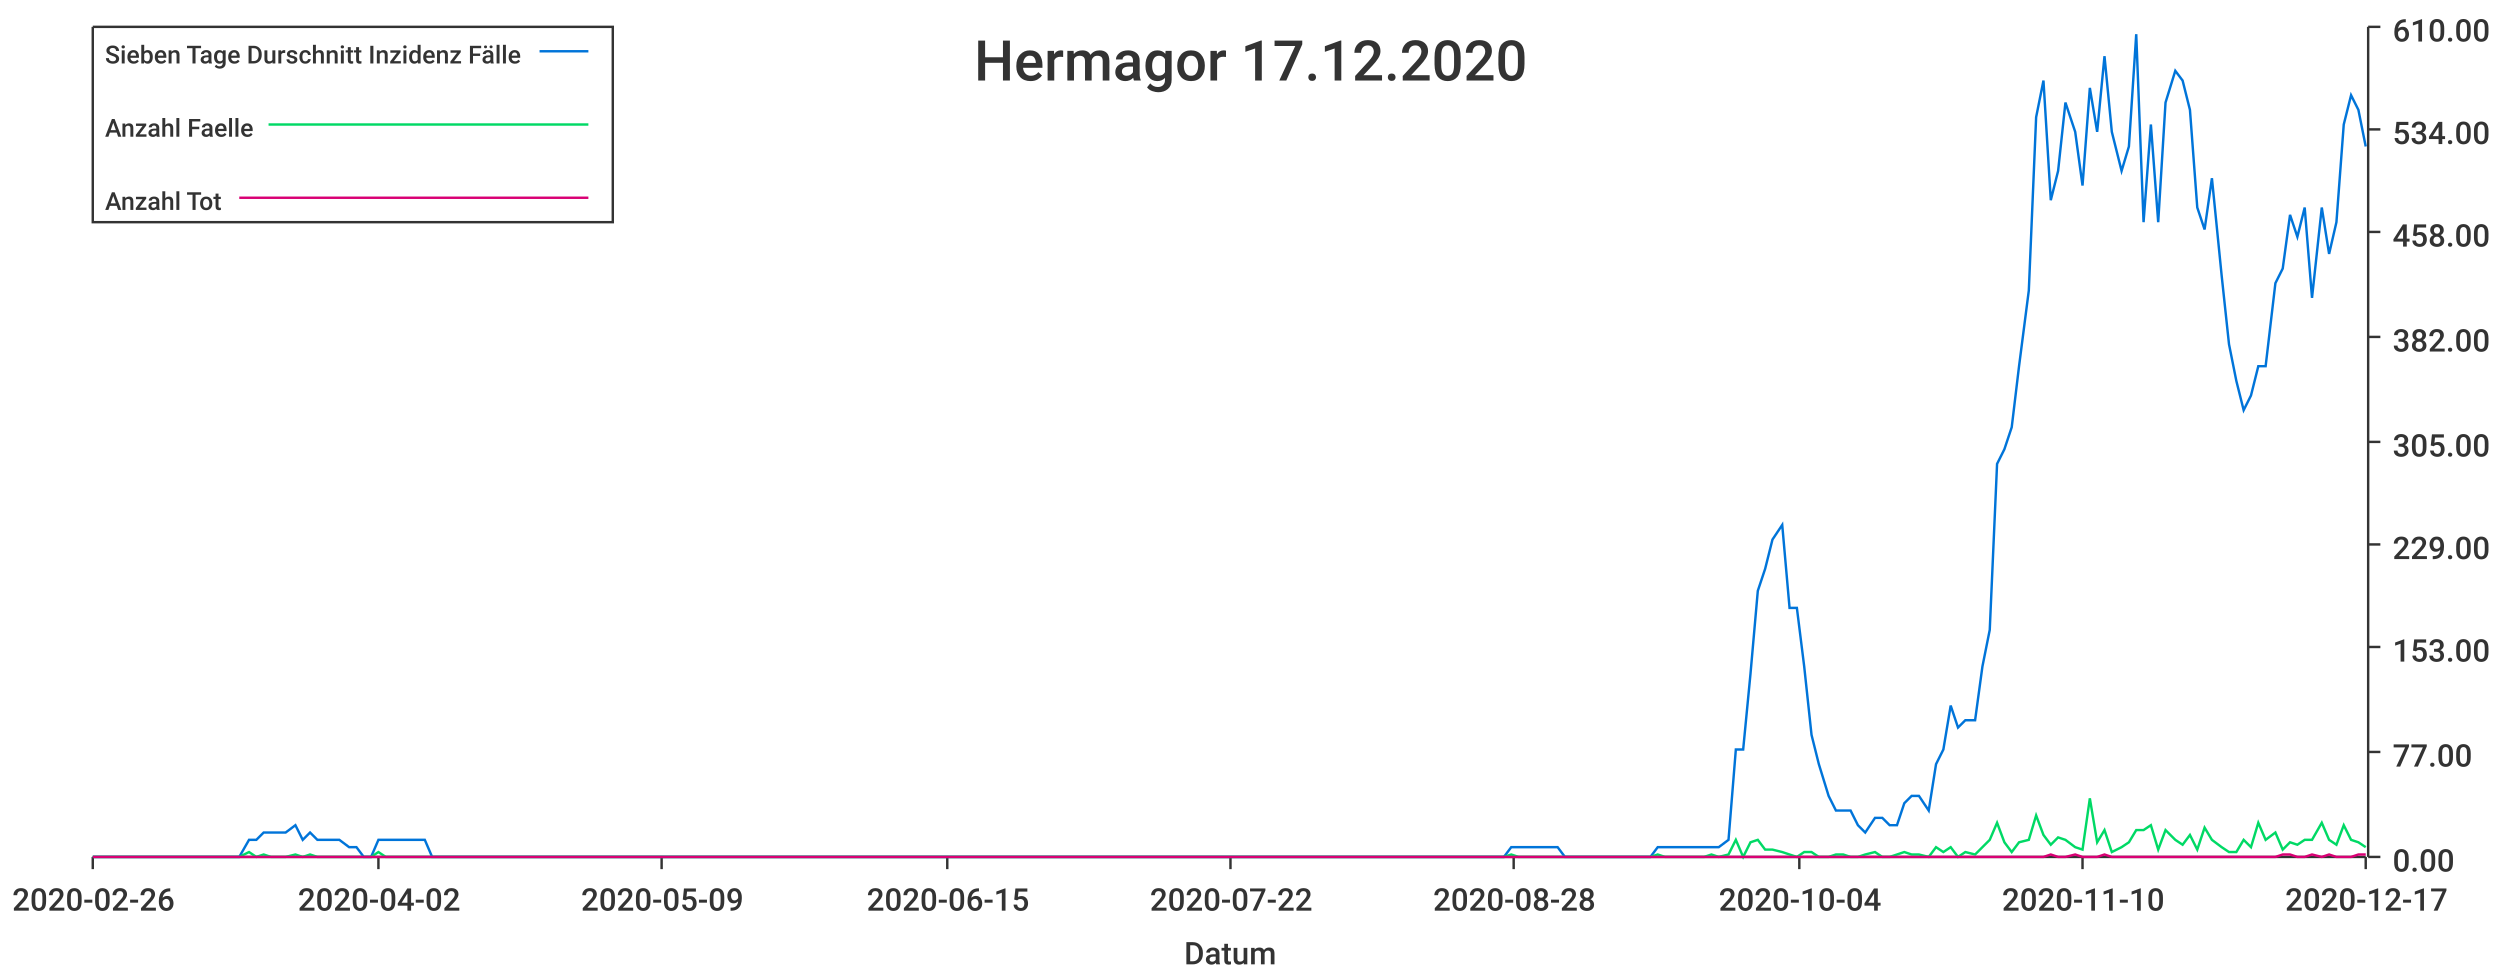
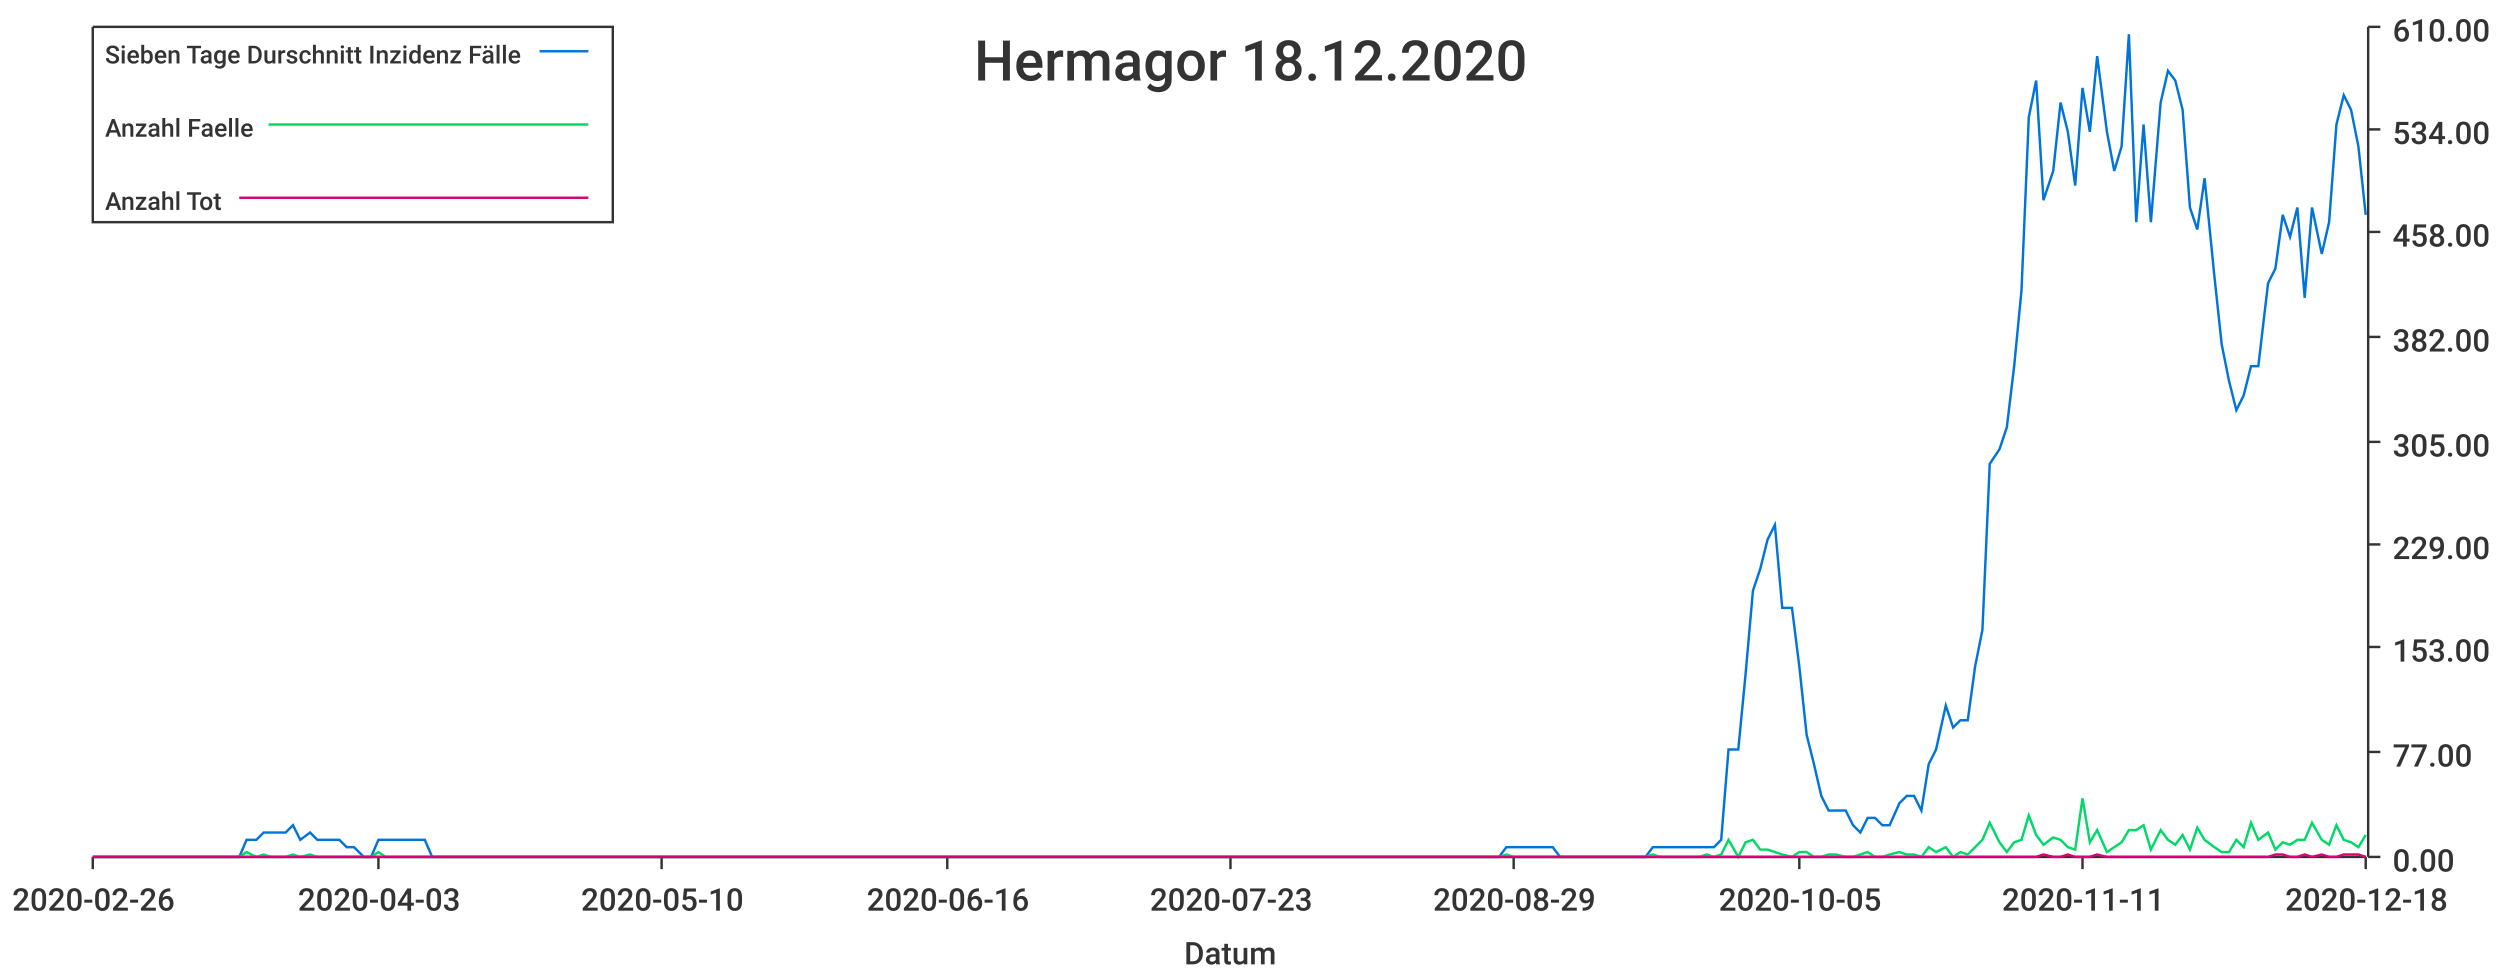
<svg xmlns="http://www.w3.org/2000/svg" width="1024" height="400">\n<path d="M 0 0 L 1024 0 L 1024 400 L 0 400 L 0 0" style="stroke-width:0;stroke:rgba(255,255,255,1.0);fill:rgba(255,255,255,1.0)" />
  <path d="M 38 11 L 969 11 L 969 351 L 38 351 L 38 11" style="stroke-width:0;stroke:rgba(255,255,255,1.0);fill:rgba(255,255,255,1.0)" />
  <path d="M 38 351 L 969 351" style="stroke-width:1;stroke:rgba(51,51,51,1.0);fill:none" />
  <path d="M 38 351 L 38 356" style="stroke-width:1;stroke:rgba(51,51,51,1.0);fill:none" />
  <text x="5" y="373" style="stroke-width:0;stroke:none;fill:rgba(51,51,51,1.0);font-size:12.8px;font-family:'Roboto Medium',sans-serif">2020-02-26</text>
  <path d="M 155 351 L 155 356" style="stroke-width:1;stroke:rgba(51,51,51,1.0);fill:none" />
-   <text x="122" y="373" style="stroke-width:0;stroke:none;fill:rgba(51,51,51,1.0);font-size:12.8px;font-family:'Roboto Medium',sans-serif">2020-04-02</text>
+   <text x="122" y="373" style="stroke-width:0;stroke:none;fill:rgba(51,51,51,1.0);font-size:12.8px;font-family:'Roboto Medium',sans-serif">2020-04-03</text>
  <path d="M 271 351 L 271 356" style="stroke-width:1;stroke:rgba(51,51,51,1.0);fill:none" />
-   <text x="238" y="373" style="stroke-width:0;stroke:none;fill:rgba(51,51,51,1.0);font-size:12.8px;font-family:'Roboto Medium',sans-serif">2020-05-09</text>
+   <text x="238" y="373" style="stroke-width:0;stroke:none;fill:rgba(51,51,51,1.0);font-size:12.8px;font-family:'Roboto Medium',sans-serif">2020-05-10</text>
  <path d="M 388 351 L 388 356" style="stroke-width:1;stroke:rgba(51,51,51,1.0);fill:none" />
-   <text x="355" y="373" style="stroke-width:0;stroke:none;fill:rgba(51,51,51,1.0);font-size:12.8px;font-family:'Roboto Medium',sans-serif">2020-06-15</text>
+   <text x="355" y="373" style="stroke-width:0;stroke:none;fill:rgba(51,51,51,1.0);font-size:12.8px;font-family:'Roboto Medium',sans-serif">2020-06-16</text>
  <path d="M 504 351 L 504 356" style="stroke-width:1;stroke:rgba(51,51,51,1.0);fill:none" />
-   <text x="471" y="373" style="stroke-width:0;stroke:none;fill:rgba(51,51,51,1.0);font-size:12.8px;font-family:'Roboto Medium',sans-serif">2020-07-22</text>
+   <text x="471" y="373" style="stroke-width:0;stroke:none;fill:rgba(51,51,51,1.0);font-size:12.8px;font-family:'Roboto Medium',sans-serif">2020-07-23</text>
  <path d="M 620 351 L 620 356" style="stroke-width:1;stroke:rgba(51,51,51,1.0);fill:none" />
-   <text x="587" y="373" style="stroke-width:0;stroke:none;fill:rgba(51,51,51,1.0);font-size:12.8px;font-family:'Roboto Medium',sans-serif">2020-08-28</text>
+   <text x="587" y="373" style="stroke-width:0;stroke:none;fill:rgba(51,51,51,1.0);font-size:12.8px;font-family:'Roboto Medium',sans-serif">2020-08-29</text>
  <path d="M 737 351 L 737 356" style="stroke-width:1;stroke:rgba(51,51,51,1.0);fill:none" />
-   <text x="704" y="373" style="stroke-width:0;stroke:none;fill:rgba(51,51,51,1.0);font-size:12.8px;font-family:'Roboto Medium',sans-serif">2020-10-04</text>
+   <text x="704" y="373" style="stroke-width:0;stroke:none;fill:rgba(51,51,51,1.0);font-size:12.8px;font-family:'Roboto Medium',sans-serif">2020-10-05</text>
  <path d="M 853 351 L 853 356" style="stroke-width:1;stroke:rgba(51,51,51,1.0);fill:none" />
-   <text x="820" y="373" style="stroke-width:0;stroke:none;fill:rgba(51,51,51,1.0);font-size:12.8px;font-family:'Roboto Medium',sans-serif">2020-11-10</text>
+   <text x="820" y="373" style="stroke-width:0;stroke:none;fill:rgba(51,51,51,1.0);font-size:12.8px;font-family:'Roboto Medium',sans-serif">2020-11-11</text>
  <path d="M 969 351 L 969 356" style="stroke-width:1;stroke:rgba(51,51,51,1.0);fill:none" />
-   <text x="936" y="373" style="stroke-width:0;stroke:none;fill:rgba(51,51,51,1.0);font-size:12.8px;font-family:'Roboto Medium',sans-serif">2020-12-17</text>
+   <text x="936" y="373" style="stroke-width:0;stroke:none;fill:rgba(51,51,51,1.0);font-size:12.8px;font-family:'Roboto Medium',sans-serif">2020-12-18</text>
  <text x="485" y="395" style="stroke-width:0;stroke:none;fill:rgba(51,51,51,1.0);font-size:12.8px;font-family:'Roboto Medium',sans-serif">Datum</text>
  <path d="M 970 351 L 970 11" style="stroke-width:1;stroke:rgba(51,51,51,1.0);fill:none" />
  <path d="M 970 351 L 975 351" style="stroke-width:1;stroke:rgba(51,51,51,1.0);fill:none" />
  <text x="980" y="357" style="stroke-width:0;stroke:none;fill:rgba(51,51,51,1.0);font-size:12.8px;font-family:'Roboto Medium',sans-serif">0.00</text>
  <path d="M 970 308 L 975 308" style="stroke-width:1;stroke:rgba(51,51,51,1.0);fill:none" />
  <text x="980" y="314" style="stroke-width:0;stroke:none;fill:rgba(51,51,51,1.0);font-size:12.8px;font-family:'Roboto Medium',sans-serif">77.00</text>
  <path d="M 970 265 L 975 265" style="stroke-width:1;stroke:rgba(51,51,51,1.0);fill:none" />
  <text x="980" y="271" style="stroke-width:0;stroke:none;fill:rgba(51,51,51,1.0);font-size:12.8px;font-family:'Roboto Medium',sans-serif">153.00</text>
  <path d="M 970 223 L 975 223" style="stroke-width:1;stroke:rgba(51,51,51,1.0);fill:none" />
  <text x="980" y="229" style="stroke-width:0;stroke:none;fill:rgba(51,51,51,1.0);font-size:12.8px;font-family:'Roboto Medium',sans-serif">229.00</text>
  <path d="M 970 181 L 975 181" style="stroke-width:1;stroke:rgba(51,51,51,1.0);fill:none" />
  <text x="980" y="187" style="stroke-width:0;stroke:none;fill:rgba(51,51,51,1.0);font-size:12.8px;font-family:'Roboto Medium',sans-serif">305.00</text>
  <path d="M 970 138 L 975 138" style="stroke-width:1;stroke:rgba(51,51,51,1.0);fill:none" />
  <text x="980" y="144" style="stroke-width:0;stroke:none;fill:rgba(51,51,51,1.0);font-size:12.8px;font-family:'Roboto Medium',sans-serif">382.00</text>
  <path d="M 970 95 L 975 95" style="stroke-width:1;stroke:rgba(51,51,51,1.0);fill:none" />
  <text x="980" y="101" style="stroke-width:0;stroke:none;fill:rgba(51,51,51,1.0);font-size:12.8px;font-family:'Roboto Medium',sans-serif">458.00</text>
  <path d="M 970 53 L 975 53" style="stroke-width:1;stroke:rgba(51,51,51,1.0);fill:none" />
  <text x="980" y="59" style="stroke-width:0;stroke:none;fill:rgba(51,51,51,1.0);font-size:12.8px;font-family:'Roboto Medium',sans-serif">534.00</text>
  <path d="M 970 11 L 975 11" style="stroke-width:1;stroke:rgba(51,51,51,1.0);fill:none" />
  <text x="980" y="17" style="stroke-width:0;stroke:none;fill:rgba(51,51,51,1.0);font-size:12.8px;font-family:'Roboto Medium',sans-serif">610.00</text>
-   <path d="M 38 351 L 42 351 L 45 351 L 48 351 L 51 351 L 54 351 L 57 351 L 61 351 L 64 351 L 67 351 L 70 351 L 73 351 L 76 351 L 80 351 L 83 351 L 86 351 L 89 351 L 92 351 L 95 351 L 98 351 L 102 344 L 105 344 L 108 341 L 111 341 L 114 341 L 117 341 L 121 338 L 124 344 L 127 341 L 130 344 L 133 344 L 136 344 L 139 344 L 143 347 L 146 347 L 149 351 L 152 351 L 155 344 L 158 344 L 162 344 L 165 344 L 168 344 L 171 344 L 174 344 L 177 351 L 181 351 L 184 351 L 187 351 L 190 351 L 193 351 L 196 351 L 199 351 L 203 351 L 206 351 L 209 351 L 212 351 L 215 351 L 218 351 L 222 351 L 225 351 L 228 351 L 231 351 L 234 351 L 237 351 L 240 351 L 244 351 L 247 351 L 250 351 L 253 351 L 256 351 L 259 351 L 263 351 L 266 351 L 269 351 L 272 351 L 275 351 L 278 351 L 282 351 L 285 351 L 288 351 L 291 351 L 294 351 L 297 351 L 300 351 L 304 351 L 307 351 L 310 351 L 313 351 L 316 351 L 319 351 L 323 351 L 326 351 L 329 351 L 332 351 L 335 351 L 338 351 L 341 351 L 345 351 L 348 351 L 351 351 L 354 351 L 357 351 L 360 351 L 364 351 L 367 351 L 370 351 L 373 351 L 376 351 L 379 351 L 382 351 L 386 351 L 389 351 L 392 351 L 395 351 L 398 351 L 401 351 L 405 351 L 408 351 L 411 351 L 414 351 L 417 351 L 420 351 L 424 351 L 427 351 L 430 351 L 433 351 L 436 351 L 439 351 L 442 351 L 446 351 L 449 351 L 452 351 L 455 351 L 458 351 L 461 351 L 465 351 L 468 351 L 471 351 L 474 351 L 477 351 L 480 351 L 483 351 L 487 351 L 490 351 L 493 351 L 496 351 L 499 351 L 502 351 L 506 351 L 509 351 L 512 351 L 515 351 L 518 351 L 521 351 L 525 351 L 528 351 L 531 351 L 534 351 L 537 351 L 540 351 L 543 351 L 547 351 L 550 351 L 553 351 L 556 351 L 559 351 L 562 351 L 566 351 L 569 351 L 572 351 L 575 351 L 578 351 L 581 351 L 584 351 L 588 351 L 591 351 L 594 351 L 597 351 L 600 351 L 603 351 L 607 351 L 610 351 L 613 351 L 616 351 L 619 347 L 622 347 L 626 347 L 629 347 L 632 347 L 635 347 L 638 347 L 641 351 L 644 351 L 648 351 L 651 351 L 654 351 L 657 351 L 660 351 L 663 351 L 667 351 L 670 351 L 673 351 L 676 351 L 679 347 L 682 347 L 685 347 L 689 347 L 692 347 L 695 347 L 698 347 L 701 347 L 704 347 L 708 344 L 711 307 L 714 307 L 717 276 L 720 242 L 723 233 L 726 221 L 730 215 L 733 249 L 736 249 L 739 273 L 742 301 L 745 313 L 749 326 L 752 332 L 755 332 L 758 332 L 761 338 L 764 341 L 768 335 L 771 335 L 774 338 L 777 338 L 780 329 L 783 326 L 786 326 L 790 332 L 793 313 L 796 307 L 799 289 L 802 298 L 805 295 L 809 295 L 812 273 L 815 258 L 818 190 L 821 184 L 824 175 L 827 150 L 831 119 L 834 48 L 837 33 L 840 82 L 843 70 L 846 42 L 850 54 L 853 76 L 856 36 L 859 54 L 862 23 L 865 54 L 869 70 L 872 60 L 875 14 L 878 91 L 881 51 L 884 91 L 887 42 L 891 29 L 894 33 L 897 45 L 900 85 L 903 94 L 906 73 L 910 113 L 913 141 L 916 156 L 919 168 L 922 162 L 925 150 L 928 150 L 932 116 L 935 110 L 938 88 L 941 97 L 944 85 L 947 122 L 951 85 L 954 104 L 957 91 L 960 51 L 963 39 L 966 45 L 969 60" style="stroke-width:1;stroke:rgba(0,116,217,1.0);fill:none" />
-   <path d="M 38 351 L 42 351 L 45 351 L 48 351 L 51 351 L 54 351 L 57 351 L 61 351 L 64 351 L 67 351 L 70 351 L 73 351 L 76 351 L 80 351 L 83 351 L 86 351 L 89 351 L 92 351 L 95 351 L 98 351 L 102 349 L 105 351 L 108 350 L 111 351 L 114 351 L 117 351 L 121 350 L 124 351 L 127 350 L 130 351 L 133 351 L 136 351 L 139 351 L 143 351 L 146 351 L 149 351 L 152 351 L 155 349 L 158 351 L 162 351 L 165 351 L 168 351 L 171 351 L 174 351 L 177 351 L 181 351 L 184 351 L 187 351 L 190 351 L 193 351 L 196 351 L 199 351 L 203 351 L 206 351 L 209 351 L 212 351 L 215 351 L 218 351 L 222 351 L 225 351 L 228 351 L 231 351 L 234 351 L 237 351 L 240 351 L 244 351 L 247 351 L 250 351 L 253 351 L 256 351 L 259 351 L 263 351 L 266 351 L 269 351 L 272 351 L 275 351 L 278 351 L 282 351 L 285 351 L 288 351 L 291 351 L 294 351 L 297 351 L 300 351 L 304 351 L 307 351 L 310 351 L 313 351 L 316 351 L 319 351 L 323 351 L 326 351 L 329 351 L 332 351 L 335 351 L 338 351 L 341 351 L 345 351 L 348 351 L 351 351 L 354 351 L 357 351 L 360 351 L 364 351 L 367 351 L 370 351 L 373 351 L 376 351 L 379 351 L 382 351 L 386 351 L 389 351 L 392 351 L 395 351 L 398 351 L 401 351 L 405 351 L 408 351 L 411 351 L 414 351 L 417 351 L 420 351 L 424 351 L 427 351 L 430 351 L 433 351 L 436 351 L 439 351 L 442 351 L 446 351 L 449 351 L 452 351 L 455 351 L 458 351 L 461 351 L 465 351 L 468 351 L 471 351 L 474 351 L 477 351 L 480 351 L 483 351 L 487 351 L 490 351 L 493 351 L 496 351 L 499 351 L 502 351 L 506 351 L 509 351 L 512 351 L 515 351 L 518 351 L 521 351 L 525 351 L 528 351 L 531 351 L 534 351 L 537 351 L 540 351 L 543 351 L 547 351 L 550 351 L 553 351 L 556 351 L 559 351 L 562 351 L 566 351 L 569 351 L 572 351 L 575 351 L 578 351 L 581 351 L 584 351 L 588 351 L 591 351 L 594 351 L 597 351 L 600 351 L 603 351 L 607 351 L 610 351 L 613 351 L 616 351 L 619 350 L 622 351 L 626 351 L 629 351 L 632 351 L 635 351 L 638 351 L 641 351 L 644 351 L 648 351 L 651 351 L 654 351 L 657 351 L 660 351 L 663 351 L 667 351 L 670 351 L 673 351 L 676 351 L 679 350 L 682 351 L 685 351 L 689 351 L 692 351 L 695 351 L 698 351 L 701 350 L 704 351 L 708 350 L 711 344 L 714 351 L 717 345 L 720 344 L 723 348 L 726 348 L 730 349 L 733 350 L 736 351 L 739 349 L 742 349 L 745 351 L 749 351 L 752 350 L 755 350 L 758 351 L 761 351 L 764 350 L 768 349 L 771 351 L 774 351 L 777 350 L 780 349 L 783 350 L 786 350 L 790 351 L 793 347 L 796 349 L 799 347 L 802 351 L 805 349 L 809 350 L 812 347 L 815 344 L 818 337 L 821 345 L 824 349 L 827 345 L 831 344 L 834 334 L 837 342 L 840 346 L 843 343 L 846 344 L 850 347 L 853 348 L 856 327 L 859 345 L 862 340 L 865 349 L 869 347 L 872 345 L 875 340 L 878 340 L 881 338 L 884 348 L 887 340 L 891 344 L 894 346 L 897 342 L 900 348 L 903 339 L 906 344 L 910 347 L 913 349 L 916 349 L 919 344 L 922 347 L 925 337 L 928 344 L 932 341 L 935 348 L 938 345 L 941 346 L 944 344 L 947 344 L 951 337 L 954 344 L 957 346 L 960 338 L 963 344 L 966 345 L 969 347" style="stroke-width:1;stroke:rgba(0,217,101,1.0);fill:none" />
-   <path d="M 38 351 L 42 351 L 45 351 L 48 351 L 51 351 L 54 351 L 57 351 L 61 351 L 64 351 L 67 351 L 70 351 L 73 351 L 76 351 L 80 351 L 83 351 L 86 351 L 89 351 L 92 351 L 95 351 L 98 351 L 102 351 L 105 351 L 108 351 L 111 351 L 114 351 L 117 351 L 121 351 L 124 351 L 127 351 L 130 351 L 133 351 L 136 351 L 139 351 L 143 351 L 146 351 L 149 351 L 152 351 L 155 351 L 158 351 L 162 351 L 165 351 L 168 351 L 171 351 L 174 351 L 177 351 L 181 351 L 184 351 L 187 351 L 190 351 L 193 351 L 196 351 L 199 351 L 203 351 L 206 351 L 209 351 L 212 351 L 215 351 L 218 351 L 222 351 L 225 351 L 228 351 L 231 351 L 234 351 L 237 351 L 240 351 L 244 351 L 247 351 L 250 351 L 253 351 L 256 351 L 259 351 L 263 351 L 266 351 L 269 351 L 272 351 L 275 351 L 278 351 L 282 351 L 285 351 L 288 351 L 291 351 L 294 351 L 297 351 L 300 351 L 304 351 L 307 351 L 310 351 L 313 351 L 316 351 L 319 351 L 323 351 L 326 351 L 329 351 L 332 351 L 335 351 L 338 351 L 341 351 L 345 351 L 348 351 L 351 351 L 354 351 L 357 351 L 360 351 L 364 351 L 367 351 L 370 351 L 373 351 L 376 351 L 379 351 L 382 351 L 386 351 L 389 351 L 392 351 L 395 351 L 398 351 L 401 351 L 405 351 L 408 351 L 411 351 L 414 351 L 417 351 L 420 351 L 424 351 L 427 351 L 430 351 L 433 351 L 436 351 L 439 351 L 442 351 L 446 351 L 449 351 L 452 351 L 455 351 L 458 351 L 461 351 L 465 351 L 468 351 L 471 351 L 474 351 L 477 351 L 480 351 L 483 351 L 487 351 L 490 351 L 493 351 L 496 351 L 499 351 L 502 351 L 506 351 L 509 351 L 512 351 L 515 351 L 518 351 L 521 351 L 525 351 L 528 351 L 531 351 L 534 351 L 537 351 L 540 351 L 543 351 L 547 351 L 550 351 L 553 351 L 556 351 L 559 351 L 562 351 L 566 351 L 569 351 L 572 351 L 575 351 L 578 351 L 581 351 L 584 351 L 588 351 L 591 351 L 594 351 L 597 351 L 600 351 L 603 351 L 607 351 L 610 351 L 613 351 L 616 351 L 619 351 L 622 351 L 626 351 L 629 351 L 632 351 L 635 351 L 638 351 L 641 351 L 644 351 L 648 351 L 651 351 L 654 351 L 657 351 L 660 351 L 663 351 L 667 351 L 670 351 L 673 351 L 676 351 L 679 351 L 682 351 L 685 351 L 689 351 L 692 351 L 695 351 L 698 351 L 701 351 L 704 351 L 708 351 L 711 351 L 714 351 L 717 351 L 720 351 L 723 351 L 726 351 L 730 351 L 733 351 L 736 351 L 739 351 L 742 351 L 745 351 L 749 351 L 752 351 L 755 351 L 758 351 L 761 351 L 764 351 L 768 351 L 771 351 L 774 351 L 777 351 L 780 351 L 783 351 L 786 351 L 790 351 L 793 351 L 796 351 L 799 351 L 802 351 L 805 351 L 809 351 L 812 351 L 815 351 L 818 351 L 821 351 L 824 351 L 827 351 L 831 351 L 834 351 L 837 351 L 840 350 L 843 351 L 846 351 L 850 350 L 853 351 L 856 351 L 859 351 L 862 350 L 865 351 L 869 351 L 872 351 L 875 351 L 878 351 L 881 351 L 884 351 L 887 351 L 891 351 L 894 351 L 897 351 L 900 351 L 903 351 L 906 351 L 910 351 L 913 351 L 916 351 L 919 351 L 922 351 L 925 351 L 928 351 L 932 351 L 935 350 L 938 350 L 941 351 L 944 351 L 947 350 L 951 351 L 954 350 L 957 351 L 960 351 L 963 351 L 966 350 L 969 350" style="stroke-width:1;stroke:rgba(217,0,116,1.0);fill:none" />
-   <text x="399" y="33" style="stroke-width:0;stroke:none;fill:rgba(51,51,51,1.0);font-size:23.0px;font-family:'Roboto Medium',sans-serif">Hermagor 17.12.2020</text>
+   <path d="M 38 351 L 42 351 L 45 351 L 48 351 L 51 351 L 54 351 L 57 351 L 61 351 L 64 351 L 67 351 L 70 351 L 73 351 L 76 351 L 79 351 L 83 351 L 86 351 L 89 351 L 92 351 L 95 351 L 98 351 L 101 344 L 105 344 L 108 341 L 111 341 L 114 341 L 117 341 L 120 338 L 123 344 L 127 341 L 130 344 L 133 344 L 136 344 L 139 344 L 142 347 L 145 347 L 149 351 L 152 351 L 155 344 L 158 344 L 161 344 L 164 344 L 167 344 L 171 344 L 174 344 L 177 351 L 180 351 L 183 351 L 186 351 L 189 351 L 193 351 L 196 351 L 199 351 L 202 351 L 205 351 L 208 351 L 211 351 L 215 351 L 218 351 L 221 351 L 224 351 L 227 351 L 230 351 L 234 351 L 237 351 L 240 351 L 243 351 L 246 351 L 249 351 L 252 351 L 256 351 L 259 351 L 262 351 L 265 351 L 268 351 L 271 351 L 274 351 L 278 351 L 281 351 L 284 351 L 287 351 L 290 351 L 293 351 L 296 351 L 300 351 L 303 351 L 306 351 L 309 351 L 312 351 L 315 351 L 318 351 L 322 351 L 325 351 L 328 351 L 331 351 L 334 351 L 337 351 L 340 351 L 344 351 L 347 351 L 350 351 L 353 351 L 356 351 L 359 351 L 362 351 L 366 351 L 369 351 L 372 351 L 375 351 L 378 351 L 381 351 L 384 351 L 388 351 L 391 351 L 394 351 L 397 351 L 400 351 L 403 351 L 406 351 L 410 351 L 413 351 L 416 351 L 419 351 L 422 351 L 425 351 L 429 351 L 432 351 L 435 351 L 438 351 L 441 351 L 444 351 L 447 351 L 451 351 L 454 351 L 457 351 L 460 351 L 463 351 L 466 351 L 469 351 L 473 351 L 476 351 L 479 351 L 482 351 L 485 351 L 488 351 L 491 351 L 495 351 L 498 351 L 501 351 L 504 351 L 507 351 L 510 351 L 513 351 L 517 351 L 520 351 L 523 351 L 526 351 L 529 351 L 532 351 L 535 351 L 539 351 L 542 351 L 545 351 L 548 351 L 551 351 L 554 351 L 557 351 L 561 351 L 564 351 L 567 351 L 570 351 L 573 351 L 576 351 L 579 351 L 583 351 L 586 351 L 589 351 L 592 351 L 595 351 L 598 351 L 602 351 L 605 351 L 608 351 L 611 351 L 614 351 L 617 347 L 620 347 L 624 347 L 627 347 L 630 347 L 633 347 L 636 347 L 639 351 L 642 351 L 646 351 L 649 351 L 652 351 L 655 351 L 658 351 L 661 351 L 664 351 L 668 351 L 671 351 L 674 351 L 677 347 L 680 347 L 683 347 L 686 347 L 690 347 L 693 347 L 696 347 L 699 347 L 702 347 L 705 344 L 708 307 L 712 307 L 715 276 L 718 242 L 721 233 L 724 221 L 727 215 L 730 249 L 734 249 L 737 273 L 740 301 L 743 313 L 746 326 L 749 332 L 752 332 L 756 332 L 759 338 L 762 341 L 765 335 L 768 335 L 771 338 L 774 338 L 778 329 L 781 326 L 784 326 L 787 332 L 790 313 L 793 307 L 797 289 L 800 298 L 803 295 L 806 295 L 809 273 L 812 258 L 815 190 L 819 184 L 822 175 L 825 150 L 828 119 L 831 48 L 834 33 L 837 82 L 841 70 L 844 42 L 847 54 L 850 76 L 853 36 L 856 54 L 859 23 L 863 54 L 866 70 L 869 60 L 872 14 L 875 91 L 878 51 L 881 91 L 885 42 L 888 29 L 891 33 L 894 45 L 897 85 L 900 94 L 903 73 L 907 113 L 910 141 L 913 156 L 916 168 L 919 162 L 922 150 L 925 150 L 929 116 L 932 110 L 935 88 L 938 97 L 941 85 L 944 122 L 947 85 L 951 104 L 954 91 L 957 51 L 960 39 L 963 45 L 966 60 L 969 88" style="stroke-width:1;stroke:rgba(0,116,217,1.0);fill:none" />
+   <path d="M 38 351 L 42 351 L 45 351 L 48 351 L 51 351 L 54 351 L 57 351 L 61 351 L 64 351 L 67 351 L 70 351 L 73 351 L 76 351 L 79 351 L 83 351 L 86 351 L 89 351 L 92 351 L 95 351 L 98 351 L 101 349 L 105 351 L 108 350 L 111 351 L 114 351 L 117 351 L 120 350 L 123 351 L 127 350 L 130 351 L 133 351 L 136 351 L 139 351 L 142 351 L 145 351 L 149 351 L 152 351 L 155 349 L 158 351 L 161 351 L 164 351 L 167 351 L 171 351 L 174 351 L 177 351 L 180 351 L 183 351 L 186 351 L 189 351 L 193 351 L 196 351 L 199 351 L 202 351 L 205 351 L 208 351 L 211 351 L 215 351 L 218 351 L 221 351 L 224 351 L 227 351 L 230 351 L 234 351 L 237 351 L 240 351 L 243 351 L 246 351 L 249 351 L 252 351 L 256 351 L 259 351 L 262 351 L 265 351 L 268 351 L 271 351 L 274 351 L 278 351 L 281 351 L 284 351 L 287 351 L 290 351 L 293 351 L 296 351 L 300 351 L 303 351 L 306 351 L 309 351 L 312 351 L 315 351 L 318 351 L 322 351 L 325 351 L 328 351 L 331 351 L 334 351 L 337 351 L 340 351 L 344 351 L 347 351 L 350 351 L 353 351 L 356 351 L 359 351 L 362 351 L 366 351 L 369 351 L 372 351 L 375 351 L 378 351 L 381 351 L 384 351 L 388 351 L 391 351 L 394 351 L 397 351 L 400 351 L 403 351 L 406 351 L 410 351 L 413 351 L 416 351 L 419 351 L 422 351 L 425 351 L 429 351 L 432 351 L 435 351 L 438 351 L 441 351 L 444 351 L 447 351 L 451 351 L 454 351 L 457 351 L 460 351 L 463 351 L 466 351 L 469 351 L 473 351 L 476 351 L 479 351 L 482 351 L 485 351 L 488 351 L 491 351 L 495 351 L 498 351 L 501 351 L 504 351 L 507 351 L 510 351 L 513 351 L 517 351 L 520 351 L 523 351 L 526 351 L 529 351 L 532 351 L 535 351 L 539 351 L 542 351 L 545 351 L 548 351 L 551 351 L 554 351 L 557 351 L 561 351 L 564 351 L 567 351 L 570 351 L 573 351 L 576 351 L 579 351 L 583 351 L 586 351 L 589 351 L 592 351 L 595 351 L 598 351 L 602 351 L 605 351 L 608 351 L 611 351 L 614 351 L 617 350 L 620 351 L 624 351 L 627 351 L 630 351 L 633 351 L 636 351 L 639 351 L 642 351 L 646 351 L 649 351 L 652 351 L 655 351 L 658 351 L 661 351 L 664 351 L 668 351 L 671 351 L 674 351 L 677 350 L 680 351 L 683 351 L 686 351 L 690 351 L 693 351 L 696 351 L 699 350 L 702 351 L 705 350 L 708 344 L 712 351 L 715 345 L 718 344 L 721 348 L 724 348 L 727 349 L 730 350 L 734 351 L 737 349 L 740 349 L 743 351 L 746 351 L 749 350 L 752 350 L 756 351 L 759 351 L 762 350 L 765 349 L 768 351 L 771 351 L 774 350 L 778 349 L 781 350 L 784 350 L 787 351 L 790 347 L 793 349 L 797 347 L 800 351 L 803 349 L 806 350 L 809 347 L 812 344 L 815 337 L 819 345 L 822 349 L 825 345 L 828 344 L 831 334 L 834 342 L 837 346 L 841 343 L 844 344 L 847 347 L 850 348 L 853 327 L 856 345 L 859 340 L 863 349 L 866 347 L 869 345 L 872 340 L 875 340 L 878 338 L 881 348 L 885 340 L 888 344 L 891 346 L 894 342 L 897 348 L 900 339 L 903 344 L 907 347 L 910 349 L 913 349 L 916 344 L 919 347 L 922 337 L 925 344 L 929 341 L 932 348 L 935 345 L 938 346 L 941 344 L 944 344 L 947 337 L 951 344 L 954 346 L 957 338 L 960 344 L 963 345 L 966 347 L 969 342" style="stroke-width:1;stroke:rgba(0,217,101,1.0);fill:none" />
+   <path d="M 38 351 L 42 351 L 45 351 L 48 351 L 51 351 L 54 351 L 57 351 L 61 351 L 64 351 L 67 351 L 70 351 L 73 351 L 76 351 L 79 351 L 83 351 L 86 351 L 89 351 L 92 351 L 95 351 L 98 351 L 101 351 L 105 351 L 108 351 L 111 351 L 114 351 L 117 351 L 120 351 L 123 351 L 127 351 L 130 351 L 133 351 L 136 351 L 139 351 L 142 351 L 145 351 L 149 351 L 152 351 L 155 351 L 158 351 L 161 351 L 164 351 L 167 351 L 171 351 L 174 351 L 177 351 L 180 351 L 183 351 L 186 351 L 189 351 L 193 351 L 196 351 L 199 351 L 202 351 L 205 351 L 208 351 L 211 351 L 215 351 L 218 351 L 221 351 L 224 351 L 227 351 L 230 351 L 234 351 L 237 351 L 240 351 L 243 351 L 246 351 L 249 351 L 252 351 L 256 351 L 259 351 L 262 351 L 265 351 L 268 351 L 271 351 L 274 351 L 278 351 L 281 351 L 284 351 L 287 351 L 290 351 L 293 351 L 296 351 L 300 351 L 303 351 L 306 351 L 309 351 L 312 351 L 315 351 L 318 351 L 322 351 L 325 351 L 328 351 L 331 351 L 334 351 L 337 351 L 340 351 L 344 351 L 347 351 L 350 351 L 353 351 L 356 351 L 359 351 L 362 351 L 366 351 L 369 351 L 372 351 L 375 351 L 378 351 L 381 351 L 384 351 L 388 351 L 391 351 L 394 351 L 397 351 L 400 351 L 403 351 L 406 351 L 410 351 L 413 351 L 416 351 L 419 351 L 422 351 L 425 351 L 429 351 L 432 351 L 435 351 L 438 351 L 441 351 L 444 351 L 447 351 L 451 351 L 454 351 L 457 351 L 460 351 L 463 351 L 466 351 L 469 351 L 473 351 L 476 351 L 479 351 L 482 351 L 485 351 L 488 351 L 491 351 L 495 351 L 498 351 L 501 351 L 504 351 L 507 351 L 510 351 L 513 351 L 517 351 L 520 351 L 523 351 L 526 351 L 529 351 L 532 351 L 535 351 L 539 351 L 542 351 L 545 351 L 548 351 L 551 351 L 554 351 L 557 351 L 561 351 L 564 351 L 567 351 L 570 351 L 573 351 L 576 351 L 579 351 L 583 351 L 586 351 L 589 351 L 592 351 L 595 351 L 598 351 L 602 351 L 605 351 L 608 351 L 611 351 L 614 351 L 617 351 L 620 351 L 624 351 L 627 351 L 630 351 L 633 351 L 636 351 L 639 351 L 642 351 L 646 351 L 649 351 L 652 351 L 655 351 L 658 351 L 661 351 L 664 351 L 668 351 L 671 351 L 674 351 L 677 351 L 680 351 L 683 351 L 686 351 L 690 351 L 693 351 L 696 351 L 699 351 L 702 351 L 705 351 L 708 351 L 712 351 L 715 351 L 718 351 L 721 351 L 724 351 L 727 351 L 730 351 L 734 351 L 737 351 L 740 351 L 743 351 L 746 351 L 749 351 L 752 351 L 756 351 L 759 351 L 762 351 L 765 351 L 768 351 L 771 351 L 774 351 L 778 351 L 781 351 L 784 351 L 787 351 L 790 351 L 793 351 L 797 351 L 800 351 L 803 351 L 806 351 L 809 351 L 812 351 L 815 351 L 819 351 L 822 351 L 825 351 L 828 351 L 831 351 L 834 351 L 837 350 L 841 351 L 844 351 L 847 350 L 850 351 L 853 351 L 856 351 L 859 350 L 863 351 L 866 351 L 869 351 L 872 351 L 875 351 L 878 351 L 881 351 L 885 351 L 888 351 L 891 351 L 894 351 L 897 351 L 900 351 L 903 351 L 907 351 L 910 351 L 913 351 L 916 351 L 919 351 L 922 351 L 925 351 L 929 351 L 932 350 L 935 350 L 938 351 L 941 351 L 944 350 L 947 351 L 951 350 L 954 351 L 957 351 L 960 350 L 963 350 L 966 350 L 969 351" style="stroke-width:1;stroke:rgba(217,0,116,1.0);fill:none" />
+   <text x="399" y="33" style="stroke-width:0;stroke:none;fill:rgba(51,51,51,1.0);font-size:23.0px;font-family:'Roboto Medium',sans-serif">Hermagor 18.12.2020</text>
  <path d="M 38 11 L 251 11 L 251 91 L 38 91 L 38 11" style="stroke-width:1;stroke:rgba(51,51,51,1.0);fill:rgba(255,255,255,1.0)" />
  <text x="43" y="26" style="stroke-width:0;stroke:none;fill:rgba(51,51,51,1.0);font-size:10.2px;font-family:'Roboto Medium',sans-serif">Sieben Tage Durschnitt Inzidenz Fälle</text>
  <path d="M 221 21 L 241 21" style="stroke-width:1;stroke:rgba(0,116,217,1.0);fill:none" />
  <text x="43" y="56" style="stroke-width:0;stroke:none;fill:rgba(51,51,51,1.0);font-size:10.2px;font-family:'Roboto Medium',sans-serif">Anzahl Faelle</text>
  <path d="M 110 51 L 241 51" style="stroke-width:1;stroke:rgba(0,217,101,1.0);fill:none" />
  <text x="43" y="86" style="stroke-width:0;stroke:none;fill:rgba(51,51,51,1.0);font-size:10.2px;font-family:'Roboto Medium',sans-serif">Anzahl Tot</text>
  <path d="M 98 81 L 241 81" style="stroke-width:1;stroke:rgba(217,0,116,1.0);fill:none" />
</svg>
